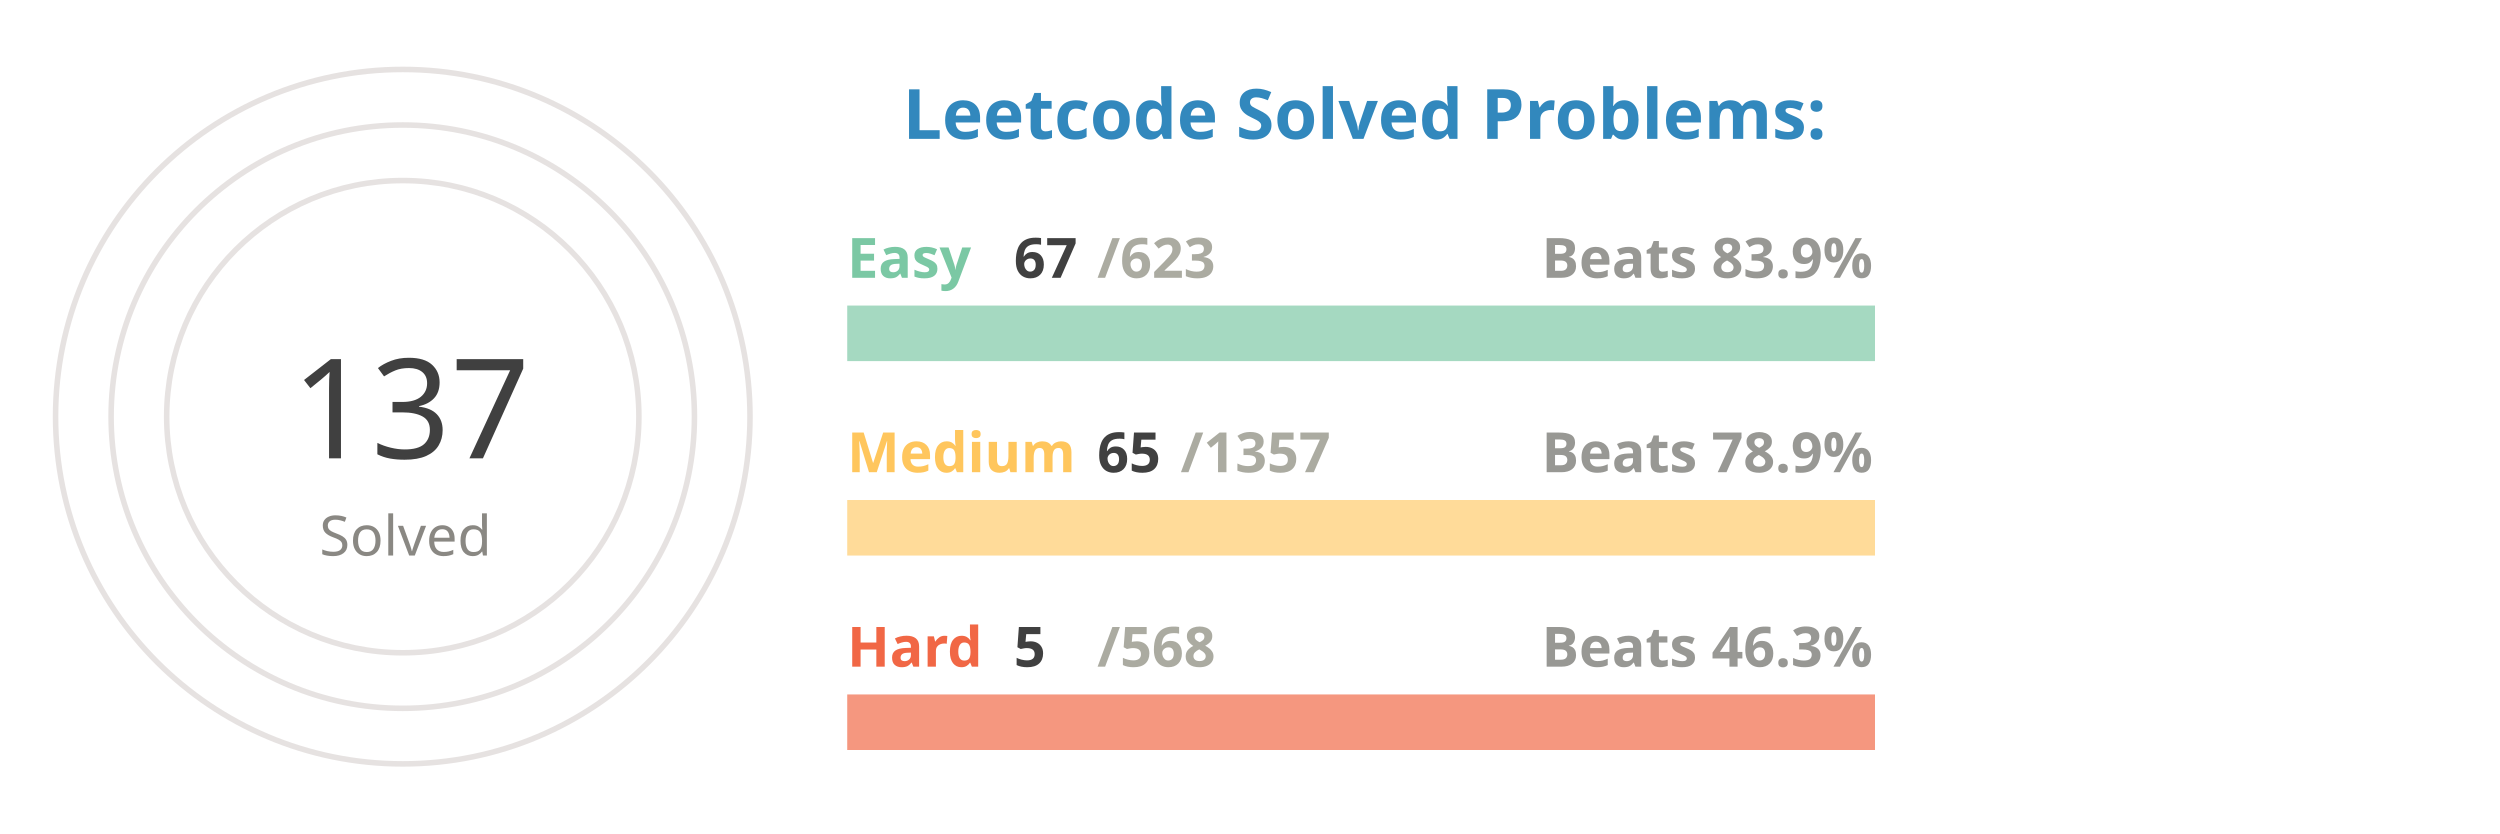
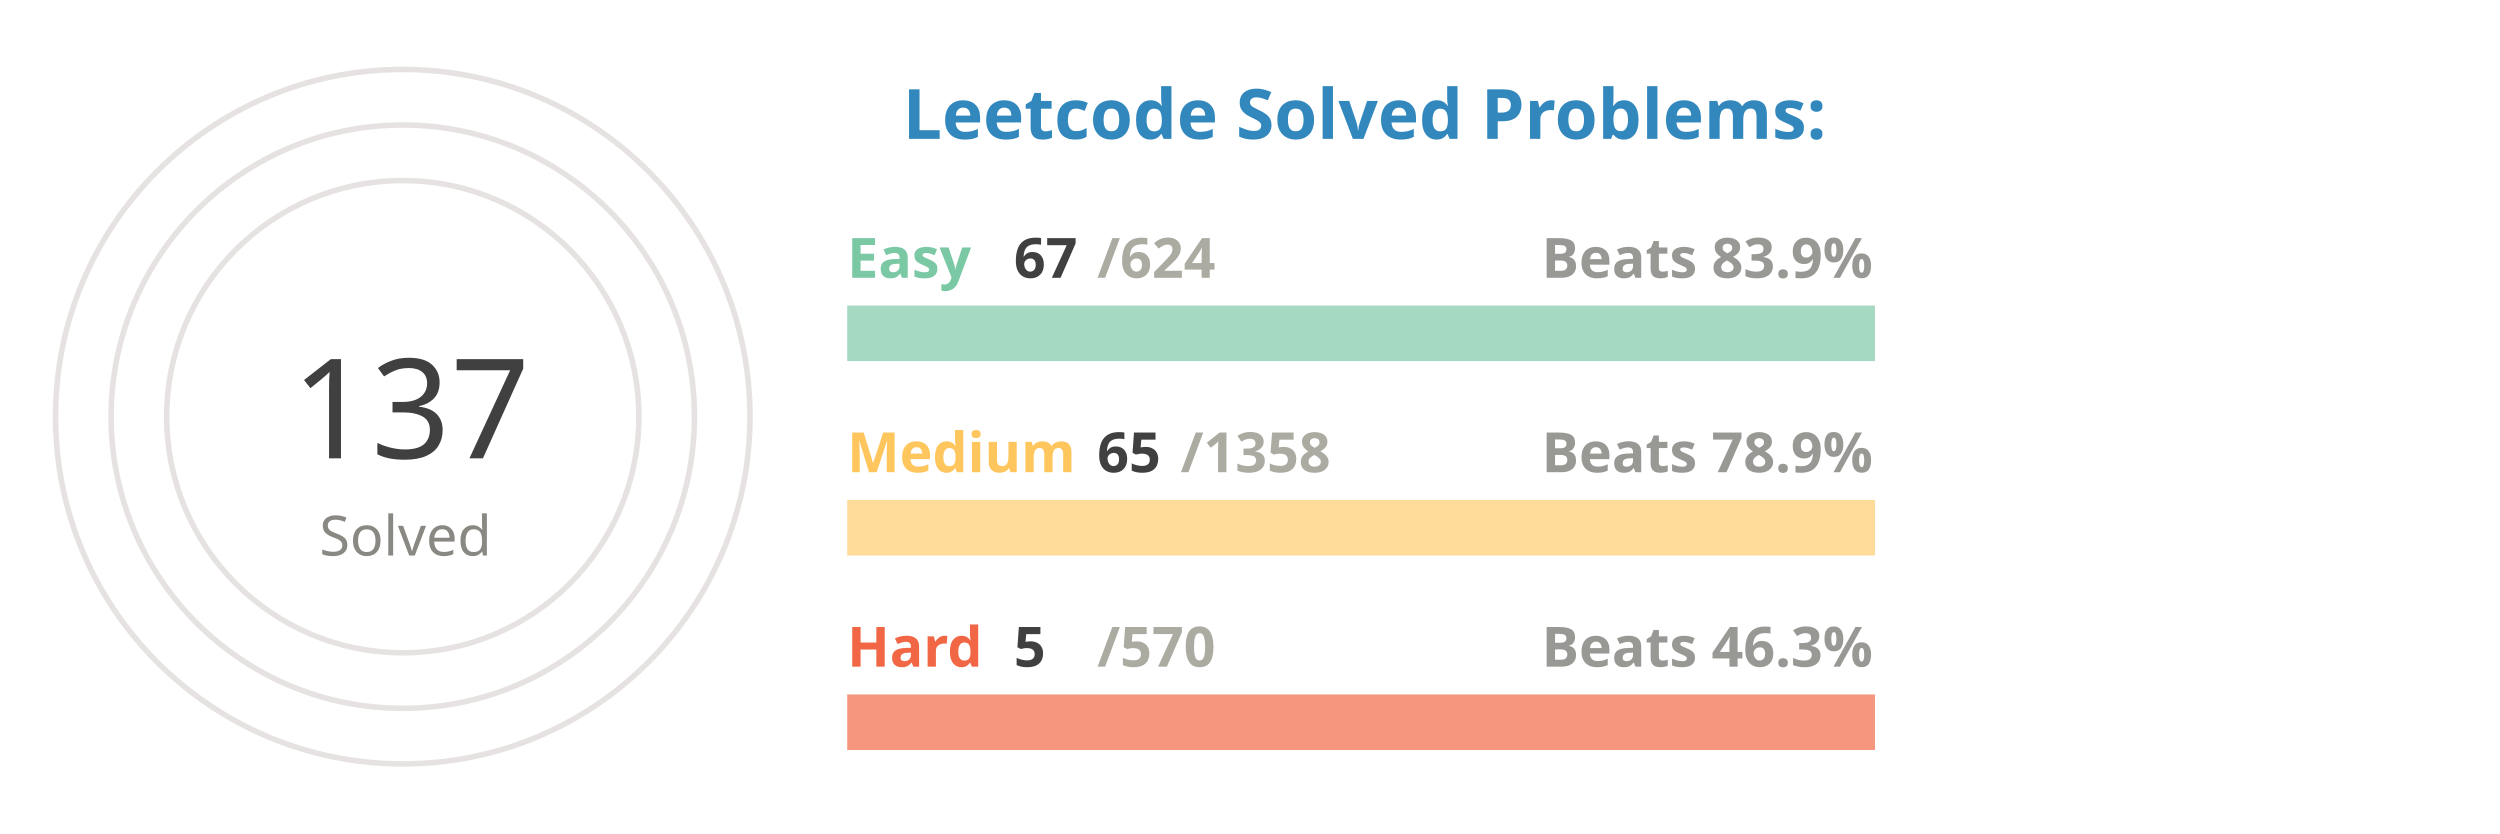
<svg xmlns="http://www.w3.org/2000/svg" viewBox="0 0 650 300" height="200px" width="600px">
  <style>
.label {
	font: bold 25px sans-serif;
	color: #404040;
	-webkit-text-stroke: 1px white;
  }
.name {
	font: bold 20px sans-serif;
	color: #404040;
  }

.line {
	stroke-dasharray: 1000;
	stroke-dashoffset: 1000;
	animation: dash 3.5s ease-in-out forwards;	
	animation-iteration-count: infinite;
	animation-direction: alternate-reverse;
}

.totalSum {
	font: 50px sans-serif;
}

.totalSumLabel {
	font: 20px sans-serif;
}

.path {
	stroke-dasharray: 1000;
	stroke-dashoffset: 1000;
	animation: dash 3.5s ease-in-out forwards;	
	animation-iteration-count: infinite;
	animation-direction: alternate-reverse;
}
  
@keyframes dash {
	to {
		stroke-dashoffset: 0;
	}
}

</style>
  <g stroke="#E6E2E1" fill="none" stroke-width="2">
    <circle cx="20" cy="150" r="125" />
    <circle cx="20" cy="150" r="105" />
    <circle cx="20" cy="150" r="85" />
  </g>
  <g fill="none" stroke-width="20">
    <line x1="180" y1="120" x2="550" y2="120" stroke="#a5d9c1" />
    <line x1="180" y1="190" x2="550" y2="190" stroke="#ffdb99" />
    <line x1="180" y1="260" x2="550" y2="260" stroke="#f5977f" />
  </g>
  <g fill="none" stroke-width="20" class="line">
    <line x1="180" y1="120" x2="219" y2="120" stroke="#7BC8A4" />
    <line x1="180" y1="190" x2="197" y2="190" stroke="#FFC65D" />
    <line x1="180" y1="260" x2="183" y2="260" stroke="#F16745" />
  </g>
  <g fill="none" stroke-width="20" stroke-linecap="round" class="path">
    <path d="M 20 25 A 125 125 45 0 1 93 48" stroke="#7BC8A4" />
    <path d="M 20 45 A 105 105 45 0 1 45 48" stroke="#FFC65D" />
    <path d="M 20 65 A 85 85 45 0 1 20 65" stroke="#F16745" />
  </g>
  <g class="name">
    <text x="180" y="100" fill="#7BC8A4">Easy</text>
    <text x="240" y="100" fill="#404040">67</text>
-     <text x="270" y="100" fill="#ABABA1">/623</text>
+     <text x="270" y="100" fill="#ABABA1">/624</text>
    <text x="430" y="100" fill="#989894">Beats 83.9%</text>
    <text x="180" y="170" fill="#FFC65D">Medium</text>
    <text x="270" y="170" fill="#404040">65</text>
-     <text x="300" y="170" fill="#ABABA1">/1357</text>
+     <text x="300" y="170" fill="#ABABA1">/1358</text>
    <text x="430" y="170" fill="#989894">Beats 78.9%</text>
    <text x="180" y="240" fill="#F16745">Hard</text>
    <text x="240" y="240" fill="#404040">5</text>
-     <text x="270" y="240" fill="#ABABA1">/568</text>
+     <text x="270" y="240" fill="#ABABA1">/570</text>
    <text x="430" y="240" fill="#989894">Beats 46.3%</text>
  </g>
  <g>
    <text x="-20" y="165" fill="#404040" class="totalSum">137</text>
    <text x="-10" y="200" fill="#8A8883" class="totalSumLabel">Solved</text>
  </g>
  <g class="label">
    <text x="200" y="50" fill="#3288bd">Leetcode Solved Problems:</text>
  </g>
</svg>
